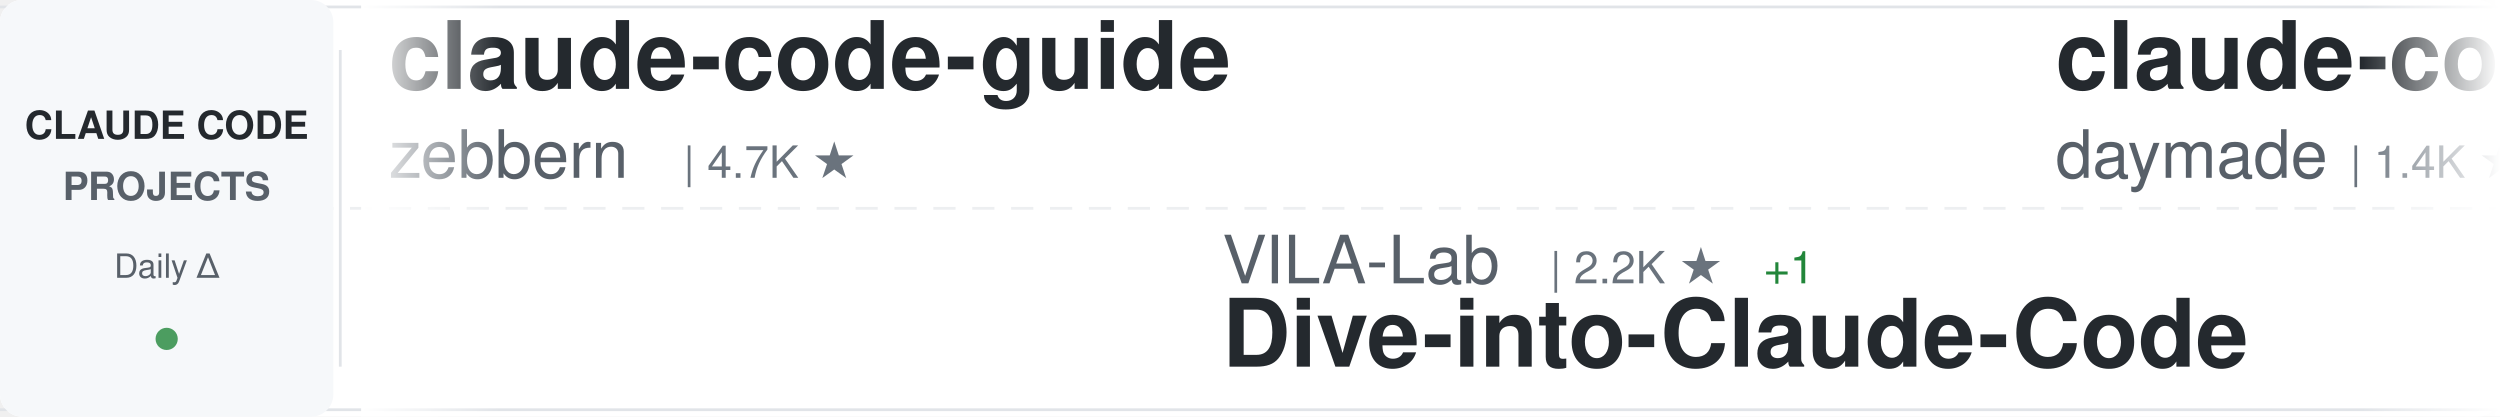
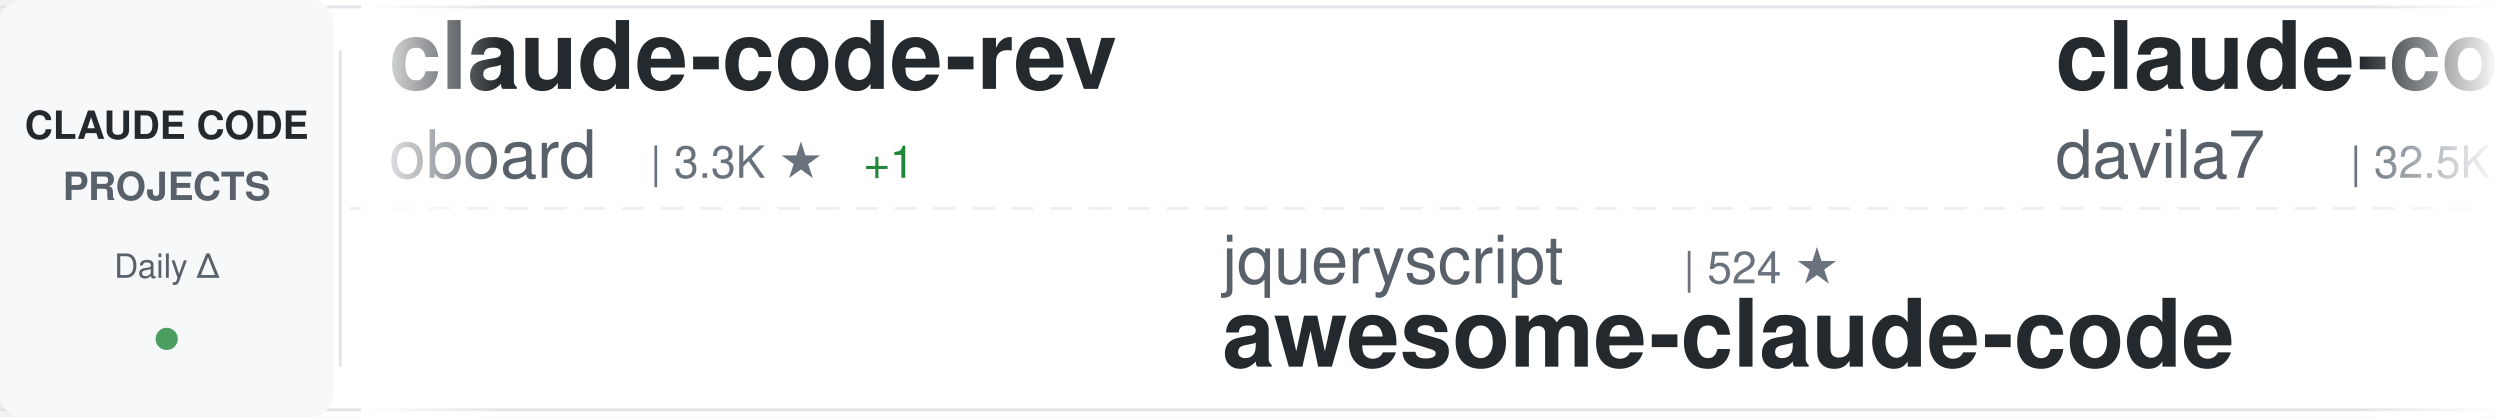
<svg xmlns="http://www.w3.org/2000/svg" width="900" height="150">
  <defs>
    <linearGradient id="awesomeLeftFade" x1="0%" y1="0%" x2="100%" y2="0%">
      <stop offset="0%" style="stop-color:#ffffff;stop-opacity:1" />
      <stop offset="100%" style="stop-color:#ffffff;stop-opacity:0" />
    </linearGradient>
    <linearGradient id="awesomeRightFade" x1="0%" y1="0%" x2="100%" y2="0%">
      <stop offset="0%" style="stop-color:#ffffff;stop-opacity:0" />
      <stop offset="100%" style="stop-color:#ffffff;stop-opacity:1" />
    </linearGradient>
  </defs>
  <rect width="900" height="150" fill="#ffffff" rx="8" />
  <rect x="0" y="2" width="900" height="1" fill="#e1e4e8" />
  <rect x="0" y="147" width="900" height="1" fill="#e1e4e8" />
  <line x1="0" y1="75" x2="900" y2="75" stroke="#e1e4e8" stroke-width="1" stroke-dasharray="8 6" opacity="0.6" />
  <rect x="0" y="0" width="120" height="150" fill="#f6f8fa" rx="8" />
  <text x="60" y="50" font-family="-apple-system, BlinkMacSystemFont, 'Segoe UI', Helvetica, Arial, sans-serif" font-size="14" font-weight="600" fill="#24292e" text-anchor="middle">CLAUDE CODE</text>
  <text x="60" y="72" font-family="-apple-system, BlinkMacSystemFont, 'Segoe UI', Helvetica, Arial, sans-serif" font-size="14" font-weight="600" fill="#586069" text-anchor="middle">PROJECTS</text>
  <text x="60" y="100" font-family="-apple-system, BlinkMacSystemFont, 'Segoe UI', Helvetica, Arial, sans-serif" font-size="12" font-weight="500" fill="#586069" text-anchor="middle">Daily Δ</text>
  <circle cx="60" cy="122" r="4" fill="#22863a" opacity="0.8" />
  <rect x="122" y="18" width="1" height="114" fill="#e1e4e8" />
  <clipPath id="awesomeTickerClip">
    <rect x="130" y="0" width="770" height="150" />
  </clipPath>
  <g clip-path="url(#awesomeTickerClip)">
    <g id="awesomeTickerItems">
      <animateTransform attributeName="transform" attributeType="XML" type="translate" from="0 0" to="-3000 0" dur="54s" repeatCount="indefinite" />
      <g transform="translate(0, 0)">
-         <text x="140" y="32" font-family="-apple-system, BlinkMacSystemFont, 'Segoe UI', Helvetica, Arial, sans-serif" font-size="34" font-weight="600" fill="#24292e">claude-code-guide</text>
-         <text x="140" y="64" font-family="-apple-system, BlinkMacSystemFont, 'Segoe UI', Helvetica, Arial, sans-serif" font-size="24" font-weight="400" fill="#586069">zebbern</text>
-         <text x="246" y="64" font-family="-apple-system, BlinkMacSystemFont, 'Segoe UI', Helvetica, Arial, sans-serif" font-size="16" font-weight="500" fill="#6a737d">| 4.7K ★</text>
+         <text x="140" y="32" font-family="-apple-system, BlinkMacSystemFont, 'Segoe UI', Helvetica, Arial, sans-serif" font-size="34" font-weight="600" fill="#24292e">claude-code-rev</text>
+         <text x="140" y="64" font-family="-apple-system, BlinkMacSystemFont, 'Segoe UI', Helvetica, Arial, sans-serif" font-size="24" font-weight="400" fill="#586069">oboard</text>
+         <text x="234" y="64" font-family="-apple-system, BlinkMacSystemFont, 'Segoe UI', Helvetica, Arial, sans-serif" font-size="16" font-weight="500" fill="#6a737d">| 3.3K ★</text>
+         <text x="311" y="64" font-family="-apple-system, BlinkMacSystemFont, 'Segoe UI', Helvetica, Arial, sans-serif" font-size="16" font-weight="500" fill="#22863a"> +1</text>
      </g>
      <g transform="translate(300, 0)">
-         <text x="140" y="102" font-family="-apple-system, BlinkMacSystemFont, 'Segoe UI', Helvetica, Arial, sans-serif" font-size="24" font-weight="400" fill="#586069">VILA-Lab</text>
-         <text x="258" y="102" font-family="-apple-system, BlinkMacSystemFont, 'Segoe UI', Helvetica, Arial, sans-serif" font-size="16" font-weight="500" fill="#6a737d">| 2.2K ★</text>
-         <text x="335" y="102" font-family="-apple-system, BlinkMacSystemFont, 'Segoe UI', Helvetica, Arial, sans-serif" font-size="16" font-weight="500" fill="#22863a"> +1</text>
-         <text x="140" y="132" font-family="-apple-system, BlinkMacSystemFont, 'Segoe UI', Helvetica, Arial, sans-serif" font-size="34" font-weight="600" fill="#24292e">Dive-into-Claude-Code</text>
+         <text x="140" y="102" font-family="-apple-system, BlinkMacSystemFont, 'Segoe UI', Helvetica, Arial, sans-serif" font-size="24" font-weight="400" fill="#586069">jqueryscript</text>
+         <text x="306" y="102" font-family="-apple-system, BlinkMacSystemFont, 'Segoe UI', Helvetica, Arial, sans-serif" font-size="16" font-weight="500" fill="#6a737d">| 524 ★</text>
+         <text x="140" y="132" font-family="-apple-system, BlinkMacSystemFont, 'Segoe UI', Helvetica, Arial, sans-serif" font-size="34" font-weight="600" fill="#24292e">awesome-claude-code</text>
      </g>
      <g transform="translate(600, 0)">
-         <text x="140" y="32" font-family="-apple-system, BlinkMacSystemFont, 'Segoe UI', Helvetica, Arial, sans-serif" font-size="34" font-weight="600" fill="#24292e">claude-code-skills</text>
-         <text x="140" y="64" font-family="-apple-system, BlinkMacSystemFont, 'Segoe UI', Helvetica, Arial, sans-serif" font-size="24" font-weight="400" fill="#586069">daymade</text>
-         <text x="246" y="64" font-family="-apple-system, BlinkMacSystemFont, 'Segoe UI', Helvetica, Arial, sans-serif" font-size="16" font-weight="500" fill="#6a737d">| 1.4K ★</text>
+         <text x="140" y="32" font-family="-apple-system, BlinkMacSystemFont, 'Segoe UI', Helvetica, Arial, sans-serif" font-size="34" font-weight="600" fill="#24292e">claude-code-templates</text>
+         <text x="140" y="64" font-family="-apple-system, BlinkMacSystemFont, 'Segoe UI', Helvetica, Arial, sans-serif" font-size="24" font-weight="400" fill="#586069">davila7</text>
+         <text x="246" y="64" font-family="-apple-system, BlinkMacSystemFont, 'Segoe UI', Helvetica, Arial, sans-serif" font-size="16" font-weight="500" fill="#6a737d">| 32.5K ★</text>
+         <text x="332" y="64" font-family="-apple-system, BlinkMacSystemFont, 'Segoe UI', Helvetica, Arial, sans-serif" font-size="16" font-weight="500" fill="#22863a"> +11</text>
      </g>
      <g transform="translate(900, 0)">
-         <text x="140" y="102" font-family="-apple-system, BlinkMacSystemFont, 'Segoe UI', Helvetica, Arial, sans-serif" font-size="24" font-weight="400" fill="#586069">LING71671</text>
-         <text x="270" y="102" font-family="-apple-system, BlinkMacSystemFont, 'Segoe UI', Helvetica, Arial, sans-serif" font-size="16" font-weight="500" fill="#6a737d">| 961 ★</text>
-         <text x="338" y="102" font-family="-apple-system, BlinkMacSystemFont, 'Segoe UI', Helvetica, Arial, sans-serif" font-size="16" font-weight="500" fill="#22863a"> +1</text>
-         <text x="140" y="132" font-family="-apple-system, BlinkMacSystemFont, 'Segoe UI', Helvetica, Arial, sans-serif" font-size="34" font-weight="600" fill="#24292e">Open-ClaudeCode</text>
+         <text x="140" y="102" font-family="-apple-system, BlinkMacSystemFont, 'Segoe UI', Helvetica, Arial, sans-serif" font-size="24" font-weight="400" fill="#586069">https-deeplearning-ai</text>
+         <text x="414" y="102" font-family="-apple-system, BlinkMacSystemFont, 'Segoe UI', Helvetica, Arial, sans-serif" font-size="16" font-weight="500" fill="#6a737d">| 554 ★</text>
+         <text x="140" y="132" font-family="-apple-system, BlinkMacSystemFont, 'Segoe UI', Helvetica, Arial, sans-serif" font-size="34" font-weight="600" fill="#24292e">sc-claude-code-files</text>
      </g>
      <g transform="translate(1200, 0)">
-         <text x="140" y="32" font-family="-apple-system, BlinkMacSystemFont, 'Segoe UI', Helvetica, Arial, sans-serif" font-size="34" font-weight="600" fill="#24292e">Claude-code</text>
-         <text x="140" y="64" font-family="-apple-system, BlinkMacSystemFont, 'Segoe UI', Helvetica, Arial, sans-serif" font-size="24" font-weight="400" fill="#586069">zstmfhy</text>
-         <text x="246" y="64" font-family="-apple-system, BlinkMacSystemFont, 'Segoe UI', Helvetica, Arial, sans-serif" font-size="16" font-weight="500" fill="#6a737d">| 188 ★</text>
+         <text x="140" y="32" font-family="-apple-system, BlinkMacSystemFont, 'Segoe UI', Helvetica, Arial, sans-serif" font-size="34" font-weight="600" fill="#24292e">ClaudeCode-Portable</text>
+         <text x="140" y="64" font-family="-apple-system, BlinkMacSystemFont, 'Segoe UI', Helvetica, Arial, sans-serif" font-size="24" font-weight="400" fill="#586069">techjarves</text>
+         <text x="282" y="64" font-family="-apple-system, BlinkMacSystemFont, 'Segoe UI', Helvetica, Arial, sans-serif" font-size="16" font-weight="500" fill="#6a737d">| 1.6K ★</text>
+         <text x="359" y="64" font-family="-apple-system, BlinkMacSystemFont, 'Segoe UI', Helvetica, Arial, sans-serif" font-size="16" font-weight="500" fill="#22863a"> +1</text>
      </g>
      <g transform="translate(1500, 0)">
-         <text x="140" y="102" font-family="-apple-system, BlinkMacSystemFont, 'Segoe UI', Helvetica, Arial, sans-serif" font-size="24" font-weight="400" fill="#586069">OneRedOak</text>
-         <text x="270" y="102" font-family="-apple-system, BlinkMacSystemFont, 'Segoe UI', Helvetica, Arial, sans-serif" font-size="16" font-weight="500" fill="#6a737d">| 3.9K ★</text>
-         <text x="140" y="132" font-family="-apple-system, BlinkMacSystemFont, 'Segoe UI', Helvetica, Arial, sans-serif" font-size="34" font-weight="600" fill="#24292e">claude-code-workflows</text>
+         <text x="140" y="102" font-family="-apple-system, BlinkMacSystemFont, 'Segoe UI', Helvetica, Arial, sans-serif" font-size="24" font-weight="400" fill="#586069">AICoderTudou</text>
+         <text x="306" y="102" font-family="-apple-system, BlinkMacSystemFont, 'Segoe UI', Helvetica, Arial, sans-serif" font-size="16" font-weight="500" fill="#6a737d">| 493 ★</text>
+         <text x="140" y="132" font-family="-apple-system, BlinkMacSystemFont, 'Segoe UI', Helvetica, Arial, sans-serif" font-size="34" font-weight="600" fill="#24292e">claude-code-tudou</text>
      </g>
      <g transform="translate(1800, 0)">
        <text x="140" y="32" font-family="-apple-system, BlinkMacSystemFont, 'Segoe UI', Helvetica, Arial, sans-serif" font-size="34" font-weight="600" fill="#24292e">ralph-claude-code</text>
        <text x="140" y="64" font-family="-apple-system, BlinkMacSystemFont, 'Segoe UI', Helvetica, Arial, sans-serif" font-size="24" font-weight="400" fill="#586069">frankbria</text>
        <text x="270" y="64" font-family="-apple-system, BlinkMacSystemFont, 'Segoe UI', Helvetica, Arial, sans-serif" font-size="16" font-weight="500" fill="#6a737d">| 9.7K ★</text>
        <text x="347" y="64" font-family="-apple-system, BlinkMacSystemFont, 'Segoe UI', Helvetica, Arial, sans-serif" font-size="16" font-weight="500" fill="#22863a"> +1</text>
      </g>
      <g transform="translate(2100, 0)">
-         <text x="140" y="102" font-family="-apple-system, BlinkMacSystemFont, 'Segoe UI', Helvetica, Arial, sans-serif" font-size="24" font-weight="400" fill="#586069">centminmod</text>
-         <text x="282" y="102" font-family="-apple-system, BlinkMacSystemFont, 'Segoe UI', Helvetica, Arial, sans-serif" font-size="16" font-weight="500" fill="#6a737d">| 2.7K ★</text>
-         <text x="140" y="132" font-family="-apple-system, BlinkMacSystemFont, 'Segoe UI', Helvetica, Arial, sans-serif" font-size="34" font-weight="600" fill="#24292e">my-claude-code-setup</text>
+         <text x="140" y="102" font-family="-apple-system, BlinkMacSystemFont, 'Segoe UI', Helvetica, Arial, sans-serif" font-size="24" font-weight="400" fill="#586069">Pimzino</text>
+         <text x="246" y="102" font-family="-apple-system, BlinkMacSystemFont, 'Segoe UI', Helvetica, Arial, sans-serif" font-size="16" font-weight="500" fill="#6a737d">| 3.9K ★</text>
+         <text x="140" y="132" font-family="-apple-system, BlinkMacSystemFont, 'Segoe UI', Helvetica, Arial, sans-serif" font-size="34" font-weight="600" fill="#24292e">claude-code-spec-workflo...</text>
      </g>
      <g transform="translate(2400, 0)">
-         <text x="140" y="32" font-family="-apple-system, BlinkMacSystemFont, 'Segoe UI', Helvetica, Arial, sans-serif" font-size="34" font-weight="600" fill="#24292e">claude-code-proxy</text>
-         <text x="140" y="64" font-family="-apple-system, BlinkMacSystemFont, 'Segoe UI', Helvetica, Arial, sans-serif" font-size="24" font-weight="400" fill="#586069">1rgs</text>
-         <text x="210" y="64" font-family="-apple-system, BlinkMacSystemFont, 'Segoe UI', Helvetica, Arial, sans-serif" font-size="16" font-weight="500" fill="#6a737d">| 3.8K ★</text>
+         <text x="140" y="32" font-family="-apple-system, BlinkMacSystemFont, 'Segoe UI', Helvetica, Arial, sans-serif" font-size="34" font-weight="600" fill="#24292e">everything-claude-code-z...</text>
+         <text x="140" y="64" font-family="-apple-system, BlinkMacSystemFont, 'Segoe UI', Helvetica, Arial, sans-serif" font-size="24" font-weight="400" fill="#586069">xu-xiang</text>
+         <text x="258" y="64" font-family="-apple-system, BlinkMacSystemFont, 'Segoe UI', Helvetica, Arial, sans-serif" font-size="16" font-weight="500" fill="#6a737d">| 2.0K ★</text>
      </g>
      <g transform="translate(2700, 0)">
-         <text x="140" y="102" font-family="-apple-system, BlinkMacSystemFont, 'Segoe UI', Helvetica, Arial, sans-serif" font-size="24" font-weight="400" fill="#586069">darcyegb</text>
-         <text x="258" y="102" font-family="-apple-system, BlinkMacSystemFont, 'Segoe UI', Helvetica, Arial, sans-serif" font-size="16" font-weight="500" fill="#6a737d">| 772 ★</text>
-         <text x="140" y="132" font-family="-apple-system, BlinkMacSystemFont, 'Segoe UI', Helvetica, Arial, sans-serif" font-size="34" font-weight="600" fill="#24292e">ClaudeCodeAgents</text>
+         <text x="140" y="102" font-family="-apple-system, BlinkMacSystemFont, 'Segoe UI', Helvetica, Arial, sans-serif" font-size="24" font-weight="400" fill="#586069">rohitg00</text>
+         <text x="258" y="102" font-family="-apple-system, BlinkMacSystemFont, 'Segoe UI', Helvetica, Arial, sans-serif" font-size="16" font-weight="500" fill="#6a737d">| 2.7K ★</text>
+         <text x="140" y="132" font-family="-apple-system, BlinkMacSystemFont, 'Segoe UI', Helvetica, Arial, sans-serif" font-size="34" font-weight="600" fill="#24292e">awesome-claude-code-tool...</text>
      </g>
      <g transform="translate(3000, 0)">
-         <text x="140" y="32" font-family="-apple-system, BlinkMacSystemFont, 'Segoe UI', Helvetica, Arial, sans-serif" font-size="34" font-weight="600" fill="#24292e">claude-code-guide</text>
-         <text x="140" y="64" font-family="-apple-system, BlinkMacSystemFont, 'Segoe UI', Helvetica, Arial, sans-serif" font-size="24" font-weight="400" fill="#586069">zebbern</text>
-         <text x="246" y="64" font-family="-apple-system, BlinkMacSystemFont, 'Segoe UI', Helvetica, Arial, sans-serif" font-size="16" font-weight="500" fill="#6a737d">| 4.7K ★</text>
+         <text x="140" y="32" font-family="-apple-system, BlinkMacSystemFont, 'Segoe UI', Helvetica, Arial, sans-serif" font-size="34" font-weight="600" fill="#24292e">claude-code-rev</text>
+         <text x="140" y="64" font-family="-apple-system, BlinkMacSystemFont, 'Segoe UI', Helvetica, Arial, sans-serif" font-size="24" font-weight="400" fill="#586069">oboard</text>
+         <text x="234" y="64" font-family="-apple-system, BlinkMacSystemFont, 'Segoe UI', Helvetica, Arial, sans-serif" font-size="16" font-weight="500" fill="#6a737d">| 3.3K ★</text>
+         <text x="311" y="64" font-family="-apple-system, BlinkMacSystemFont, 'Segoe UI', Helvetica, Arial, sans-serif" font-size="16" font-weight="500" fill="#22863a"> +1</text>
      </g>
      <g transform="translate(3300, 0)">
-         <text x="140" y="102" font-family="-apple-system, BlinkMacSystemFont, 'Segoe UI', Helvetica, Arial, sans-serif" font-size="24" font-weight="400" fill="#586069">VILA-Lab</text>
-         <text x="258" y="102" font-family="-apple-system, BlinkMacSystemFont, 'Segoe UI', Helvetica, Arial, sans-serif" font-size="16" font-weight="500" fill="#6a737d">| 2.2K ★</text>
-         <text x="335" y="102" font-family="-apple-system, BlinkMacSystemFont, 'Segoe UI', Helvetica, Arial, sans-serif" font-size="16" font-weight="500" fill="#22863a"> +1</text>
-         <text x="140" y="132" font-family="-apple-system, BlinkMacSystemFont, 'Segoe UI', Helvetica, Arial, sans-serif" font-size="34" font-weight="600" fill="#24292e">Dive-into-Claude-Code</text>
+         <text x="140" y="102" font-family="-apple-system, BlinkMacSystemFont, 'Segoe UI', Helvetica, Arial, sans-serif" font-size="24" font-weight="400" fill="#586069">jqueryscript</text>
+         <text x="306" y="102" font-family="-apple-system, BlinkMacSystemFont, 'Segoe UI', Helvetica, Arial, sans-serif" font-size="16" font-weight="500" fill="#6a737d">| 524 ★</text>
+         <text x="140" y="132" font-family="-apple-system, BlinkMacSystemFont, 'Segoe UI', Helvetica, Arial, sans-serif" font-size="34" font-weight="600" fill="#24292e">awesome-claude-code</text>
      </g>
      <g transform="translate(3600, 0)">
-         <text x="140" y="32" font-family="-apple-system, BlinkMacSystemFont, 'Segoe UI', Helvetica, Arial, sans-serif" font-size="34" font-weight="600" fill="#24292e">claude-code-skills</text>
-         <text x="140" y="64" font-family="-apple-system, BlinkMacSystemFont, 'Segoe UI', Helvetica, Arial, sans-serif" font-size="24" font-weight="400" fill="#586069">daymade</text>
-         <text x="246" y="64" font-family="-apple-system, BlinkMacSystemFont, 'Segoe UI', Helvetica, Arial, sans-serif" font-size="16" font-weight="500" fill="#6a737d">| 1.4K ★</text>
+         <text x="140" y="32" font-family="-apple-system, BlinkMacSystemFont, 'Segoe UI', Helvetica, Arial, sans-serif" font-size="34" font-weight="600" fill="#24292e">claude-code-templates</text>
+         <text x="140" y="64" font-family="-apple-system, BlinkMacSystemFont, 'Segoe UI', Helvetica, Arial, sans-serif" font-size="24" font-weight="400" fill="#586069">davila7</text>
+         <text x="246" y="64" font-family="-apple-system, BlinkMacSystemFont, 'Segoe UI', Helvetica, Arial, sans-serif" font-size="16" font-weight="500" fill="#6a737d">| 32.5K ★</text>
+         <text x="332" y="64" font-family="-apple-system, BlinkMacSystemFont, 'Segoe UI', Helvetica, Arial, sans-serif" font-size="16" font-weight="500" fill="#22863a"> +11</text>
      </g>
      <g transform="translate(3900, 0)">
-         <text x="140" y="102" font-family="-apple-system, BlinkMacSystemFont, 'Segoe UI', Helvetica, Arial, sans-serif" font-size="24" font-weight="400" fill="#586069">LING71671</text>
-         <text x="270" y="102" font-family="-apple-system, BlinkMacSystemFont, 'Segoe UI', Helvetica, Arial, sans-serif" font-size="16" font-weight="500" fill="#6a737d">| 961 ★</text>
-         <text x="338" y="102" font-family="-apple-system, BlinkMacSystemFont, 'Segoe UI', Helvetica, Arial, sans-serif" font-size="16" font-weight="500" fill="#22863a"> +1</text>
-         <text x="140" y="132" font-family="-apple-system, BlinkMacSystemFont, 'Segoe UI', Helvetica, Arial, sans-serif" font-size="34" font-weight="600" fill="#24292e">Open-ClaudeCode</text>
+         <text x="140" y="102" font-family="-apple-system, BlinkMacSystemFont, 'Segoe UI', Helvetica, Arial, sans-serif" font-size="24" font-weight="400" fill="#586069">https-deeplearning-ai</text>
+         <text x="414" y="102" font-family="-apple-system, BlinkMacSystemFont, 'Segoe UI', Helvetica, Arial, sans-serif" font-size="16" font-weight="500" fill="#6a737d">| 554 ★</text>
+         <text x="140" y="132" font-family="-apple-system, BlinkMacSystemFont, 'Segoe UI', Helvetica, Arial, sans-serif" font-size="34" font-weight="600" fill="#24292e">sc-claude-code-files</text>
      </g>
    </g>
  </g>
  <rect x="130" y="0" width="50" height="150" fill="url(#awesomeLeftFade)" />
  <rect x="850" y="0" width="50" height="150" fill="url(#awesomeRightFade)" />
</svg>
